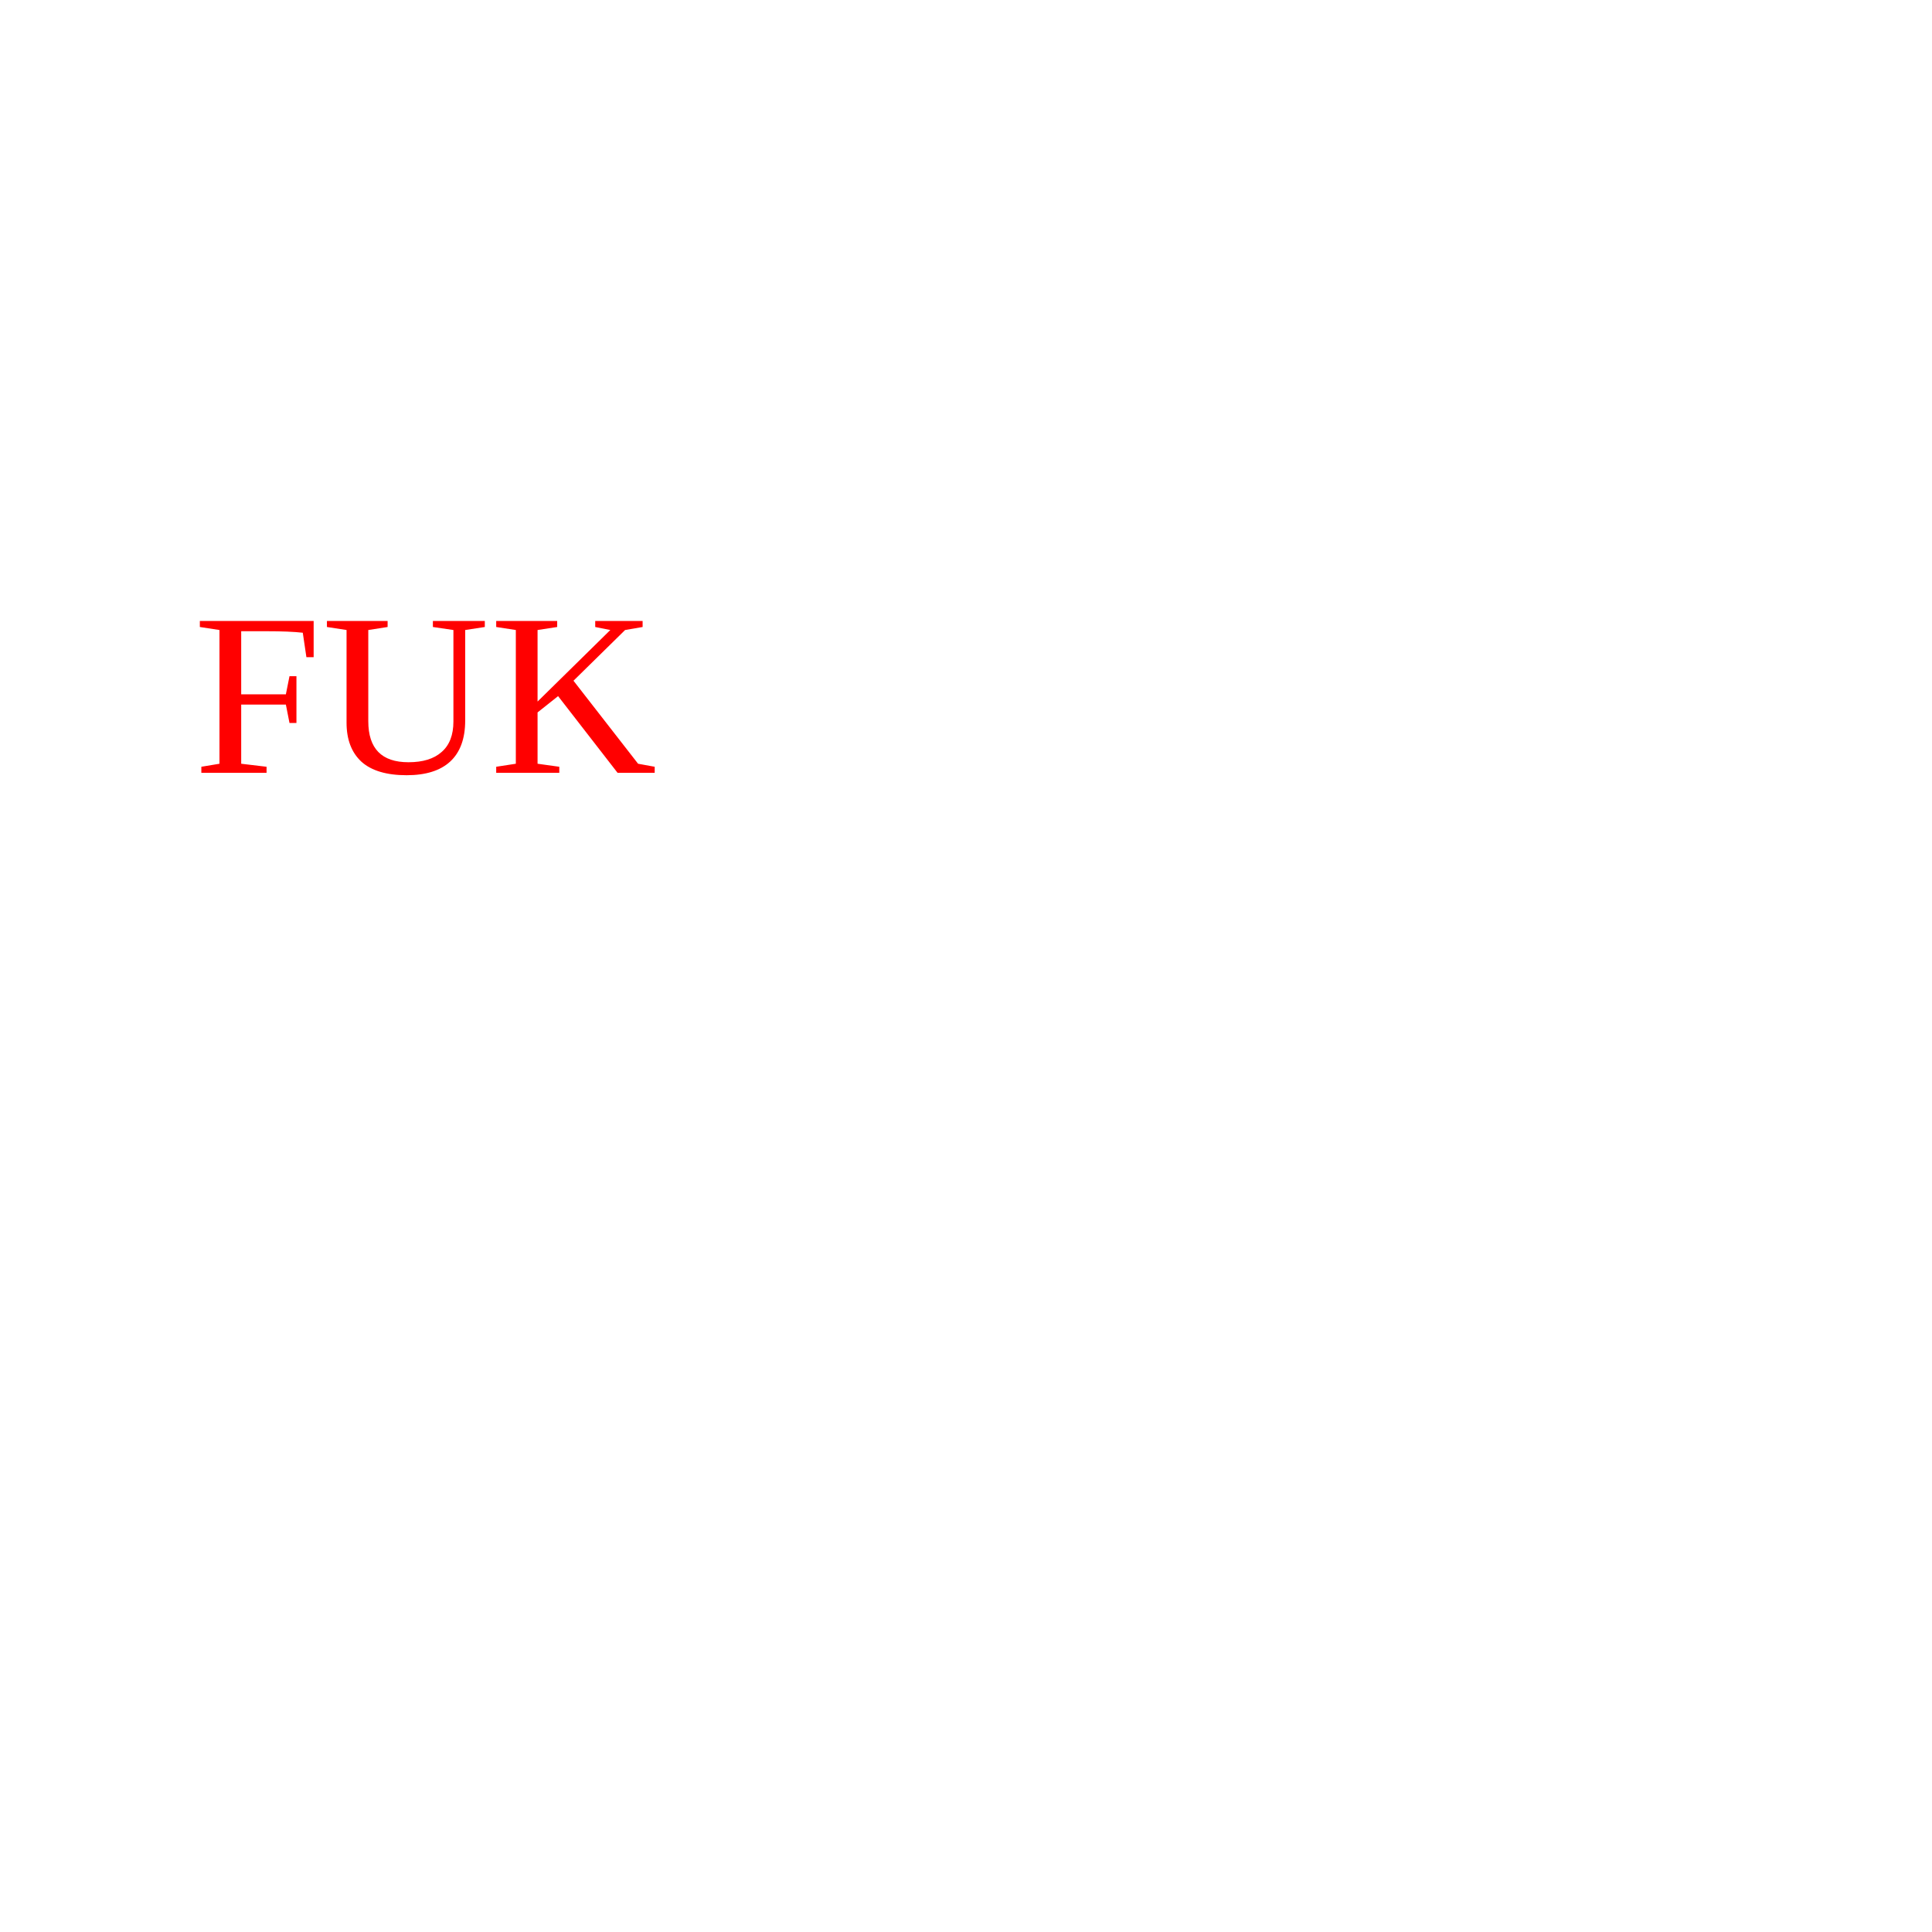
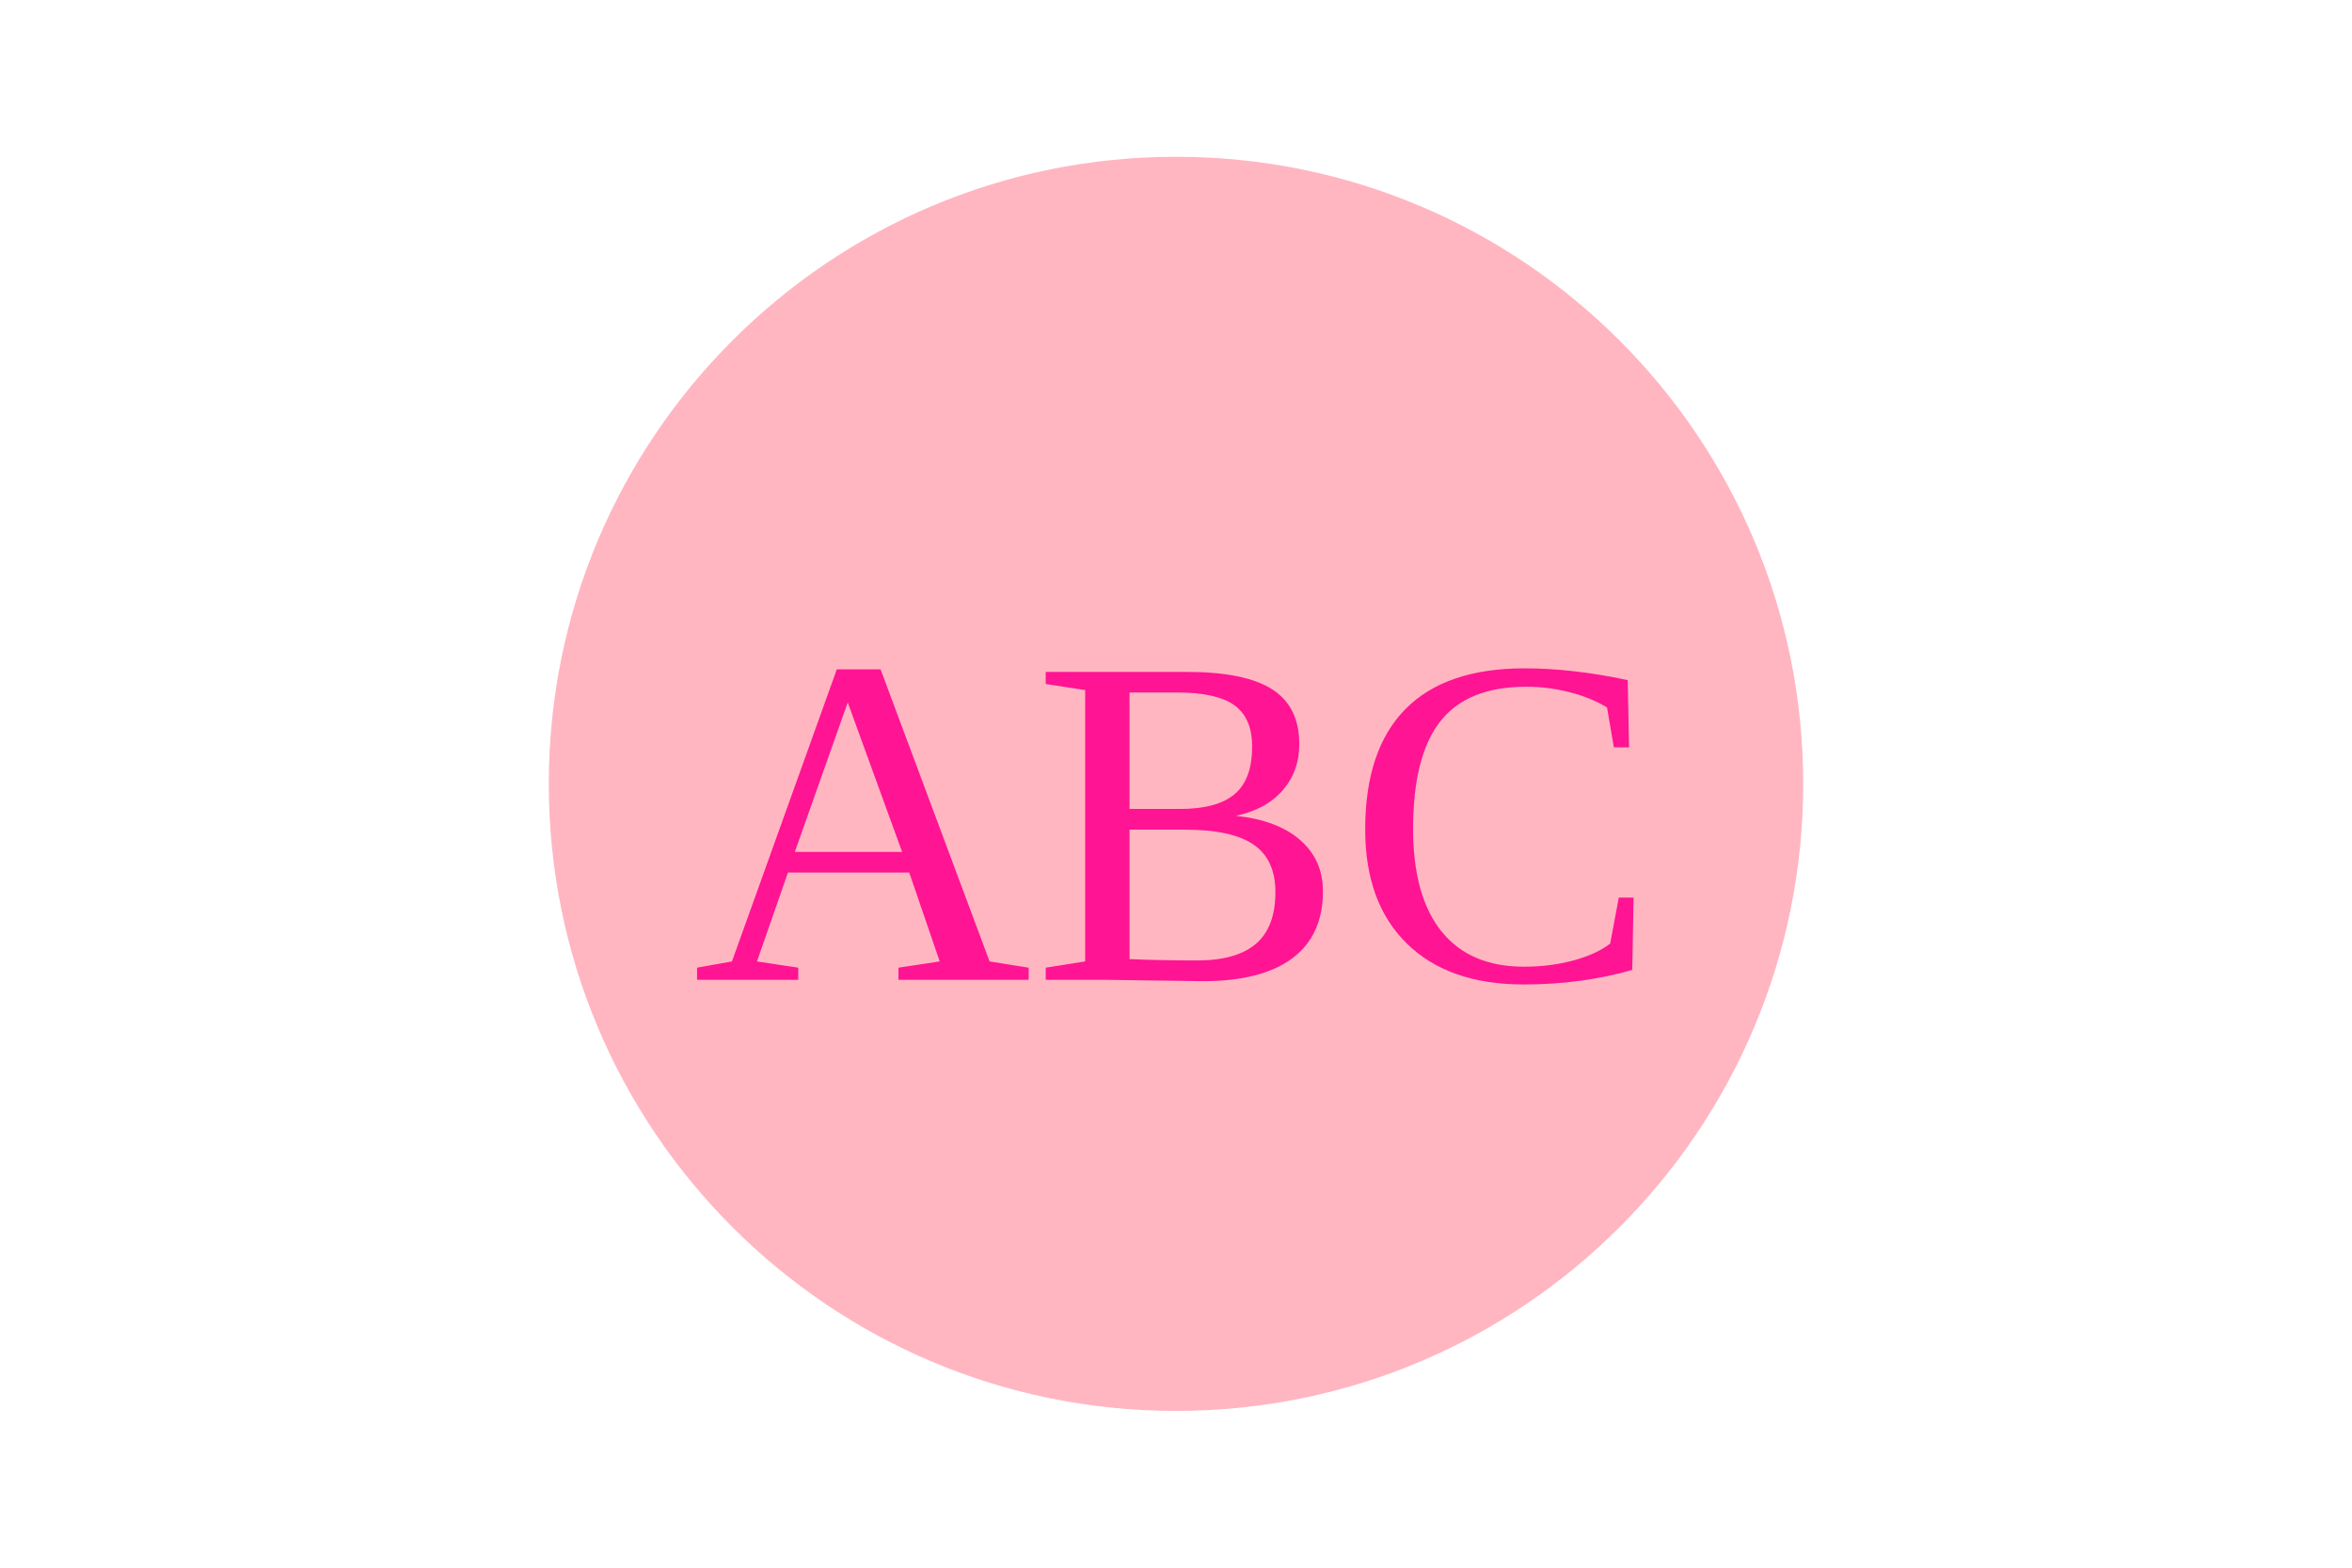
- <svg xmlns="http://www.w3.org/2000/svg" width="100" height="100">
-   <text x="10" y="40" fill="red">FUK</text>
+ <svg xmlns="http://www.w3.org/2000/svg" version="1.1" width="300" height="200">
+   <circle cx="150" cy="100" r="80" fill="lightpink" />
+   <text x="150" y="125" font-size="60" text-anchor="middle" fill="Deeppink">ABC</text>
</svg>
